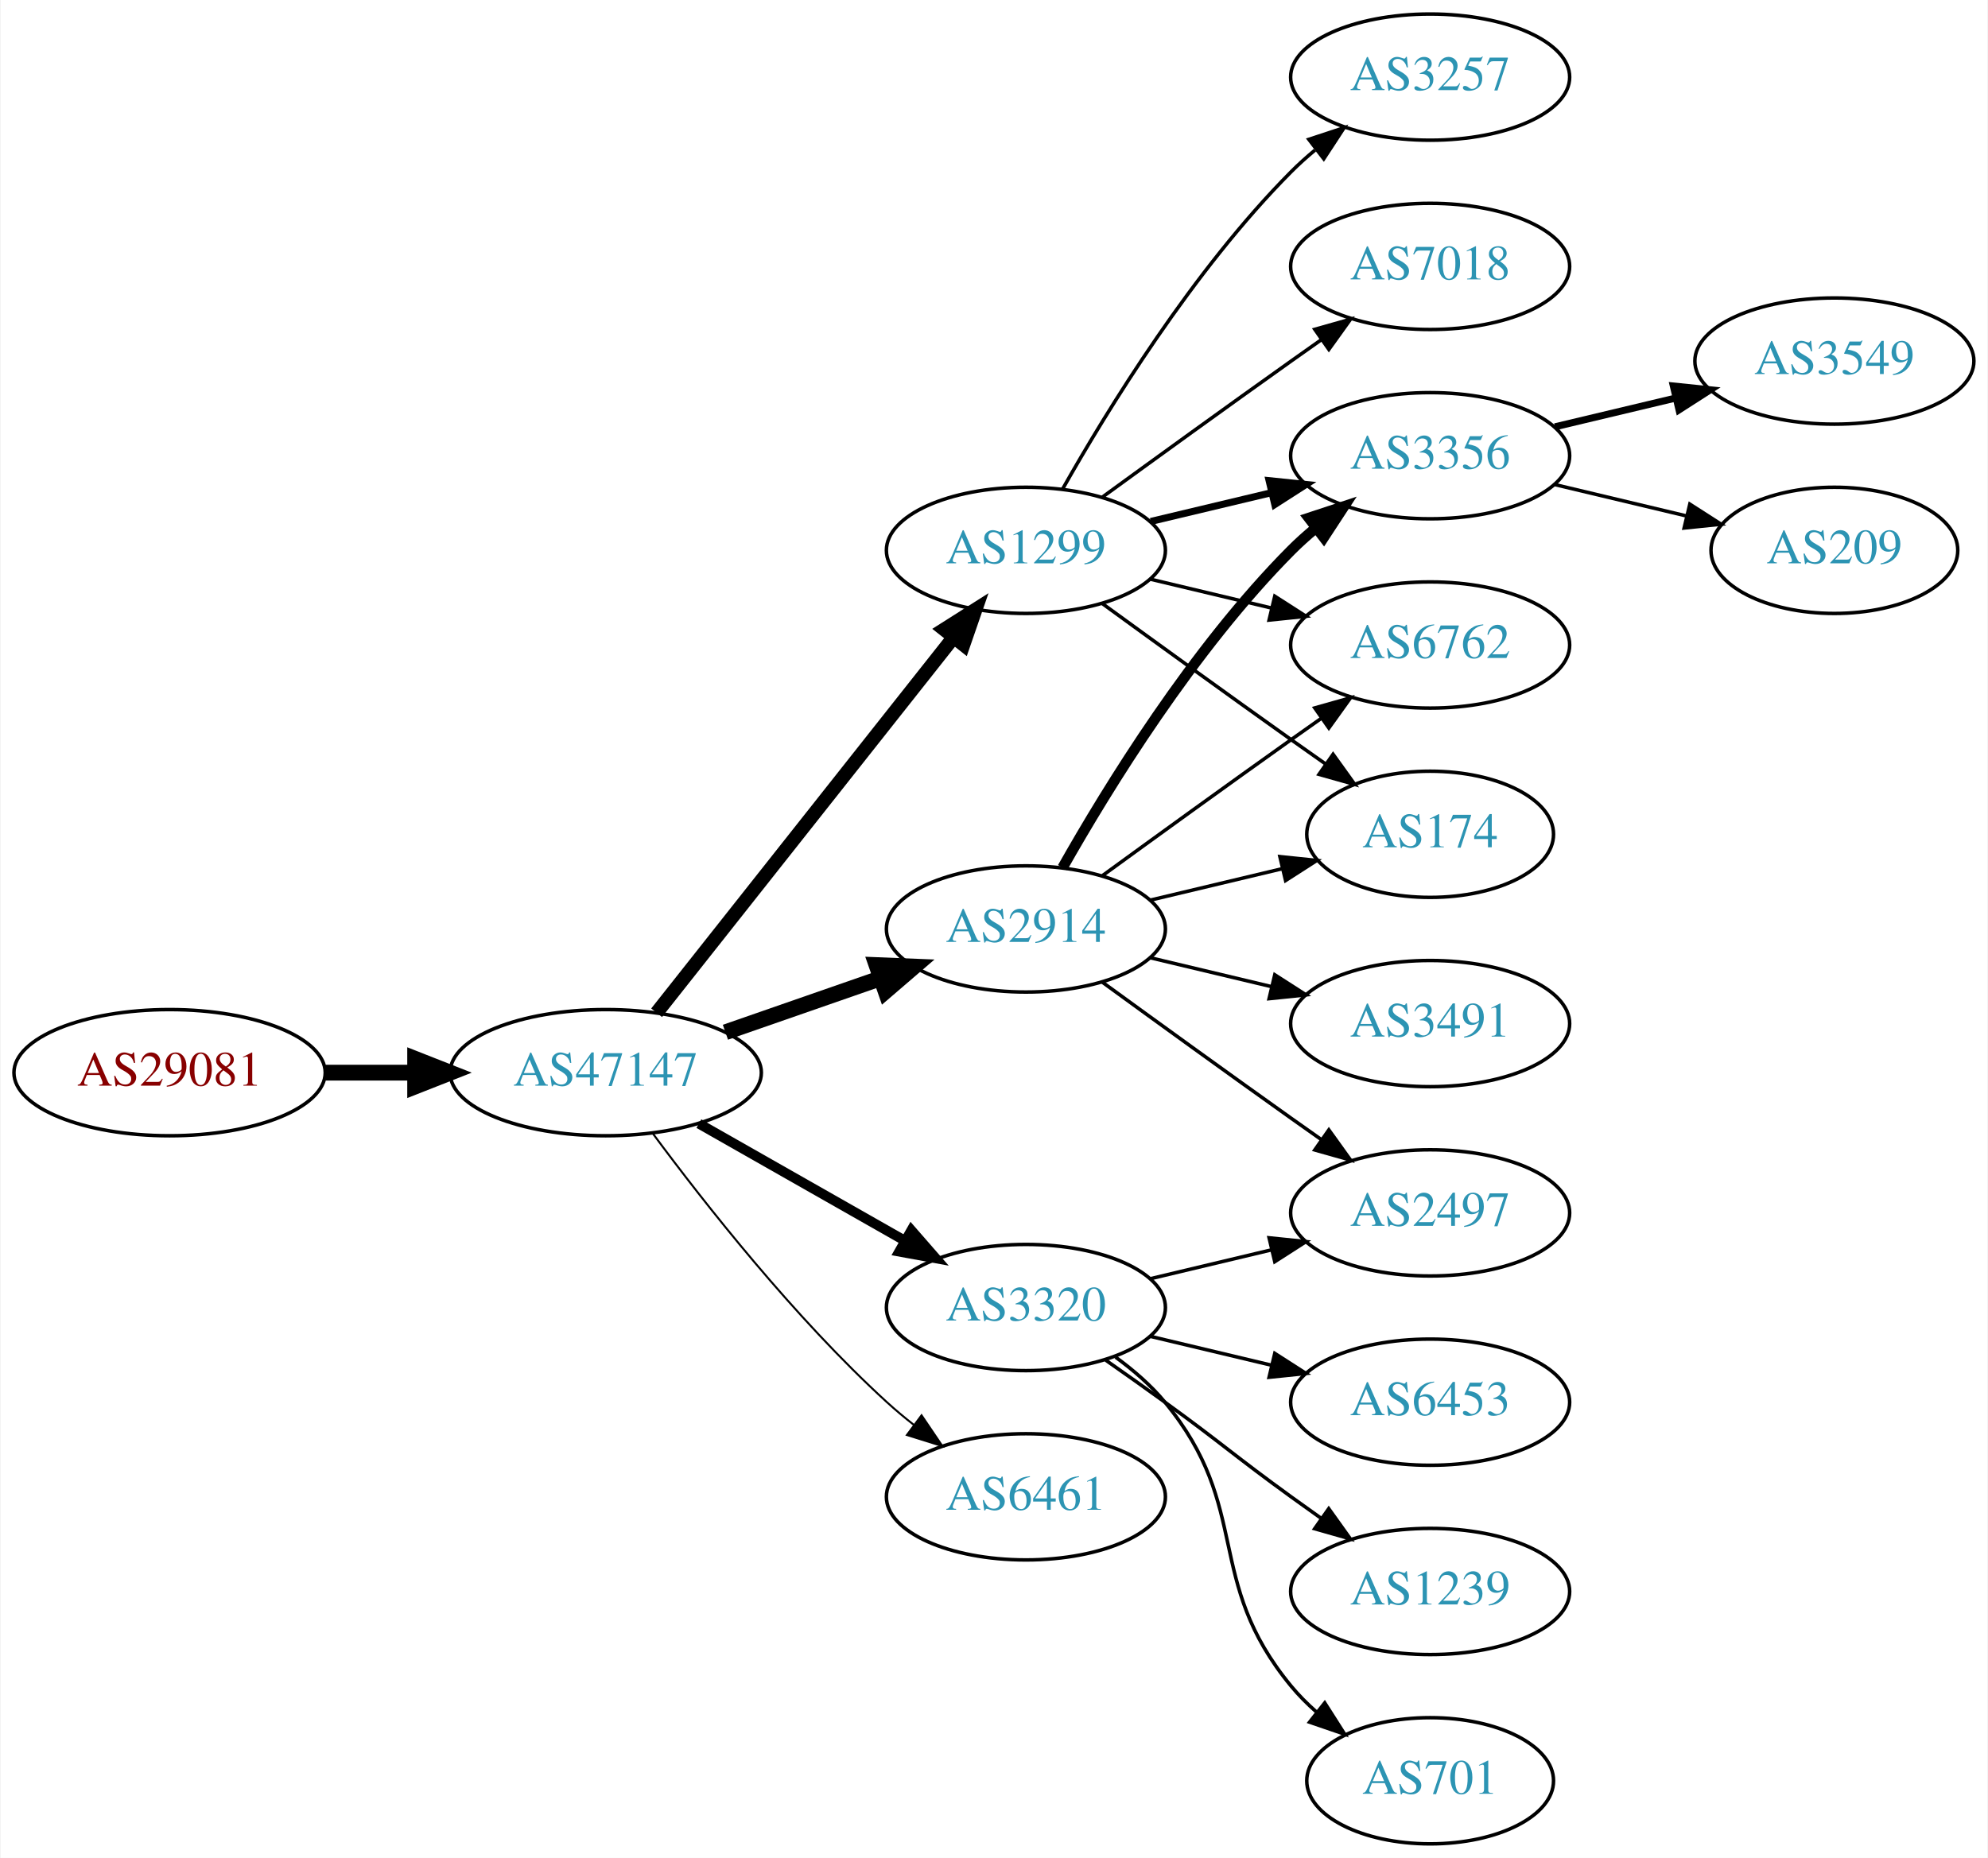
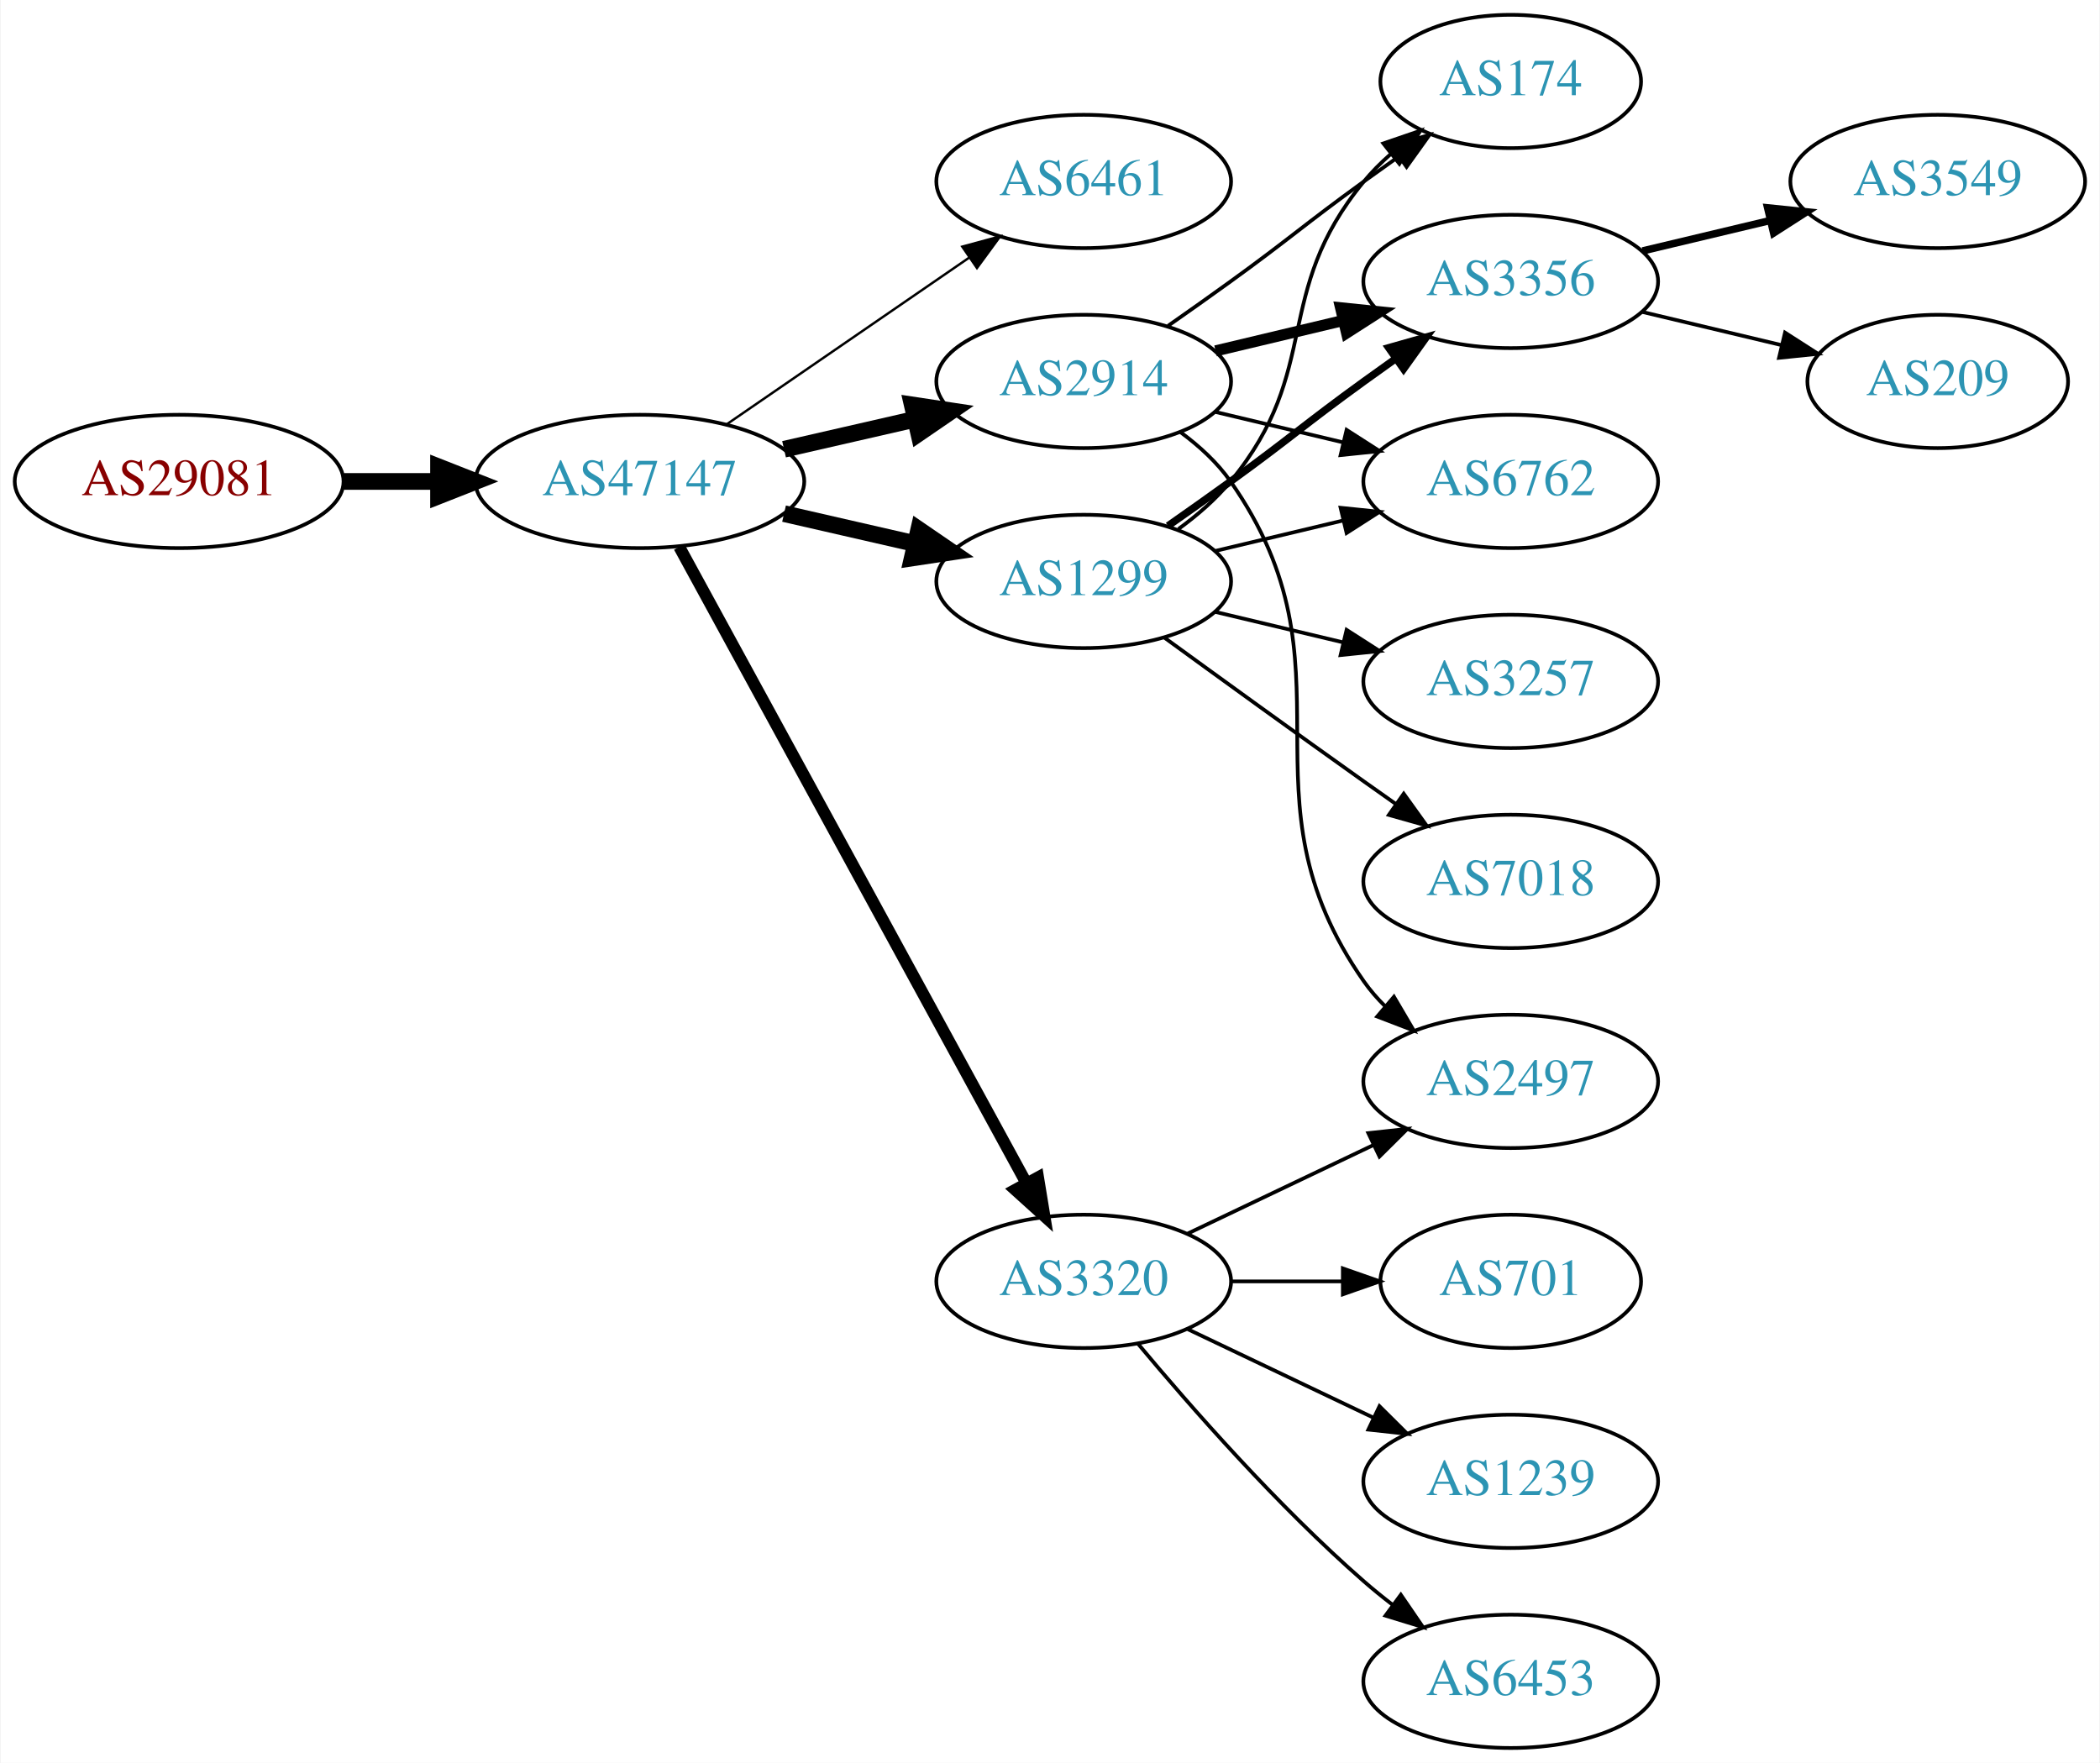
- <svg xmlns="http://www.w3.org/2000/svg" xmlns:xlink="http://www.w3.org/1999/xlink" width="567pt" height="530pt" viewBox="0.00 0.00 566.66 530.00">
-   <g id="graph0" class="graph" transform="scale(1 1) rotate(0) translate(4 526)">
-     <polygon fill="white" stroke="none" points="-4,4 -4,-526 562.663,-526 562.663,4 -4,4" />
+ <svg xmlns="http://www.w3.org/2000/svg" xmlns:xlink="http://www.w3.org/1999/xlink" width="567pt" height="476pt" viewBox="0.00 0.00 566.66 476.00">
+   <g id="graph0" class="graph" transform="scale(1 1) rotate(0) translate(4 472)">
+     <polygon fill="white" stroke="none" points="-4,4 -4,-472 562.663,-472 562.663,4 -4,4" />
    <g id="node1" class="node">
      <g id="a_node1">
        <a xlink:href="/asn/29081" xlink:title="AS29081 ~ WVNET-AT-AS [AT]">
-           <ellipse fill="#ffffff" stroke="black" cx="44.196" cy="-220" rx="44.393" ry="18" />
-           <text text-anchor="middle" x="44.196" y="-216.3" font-family="Times,serif" font-size="14.00" fill="#880000">AS29081</text>
+           <ellipse fill="#ffffff" stroke="black" cx="44.196" cy="-342" rx="44.393" ry="18" />
+           <text text-anchor="middle" x="44.196" y="-338.3" font-family="Times,serif" font-size="14.00" fill="#880000">AS29081</text>
        </a>
      </g>
    </g>
    <g id="node2" class="node">
      <g id="a_node2">
        <a xlink:href="/asn/47147" xlink:title="AS47147 ~ ANEXIA Internetdienstleistungs GmbH [AT]">
-           <ellipse fill="#ffffff" stroke="black" cx="168.588" cy="-220" rx="44.393" ry="18" />
-           <text text-anchor="middle" x="168.588" y="-216.3" font-family="Times,serif" font-size="14.00" fill="#2c94b3">AS47147</text>
+           <ellipse fill="#ffffff" stroke="black" cx="168.588" cy="-342" rx="44.393" ry="18" />
+           <text text-anchor="middle" x="168.588" y="-338.3" font-family="Times,serif" font-size="14.00" fill="#2c94b3">AS47147</text>
        </a>
      </g>
    </g>
    <g id="edge1" class="edge">
-       <path fill="none" stroke="black" stroke-width="4.5" d="M88.692,-220C96.898,-220 105.569,-220 114.041,-220" />
-       <polygon fill="black" stroke="black" stroke-width="4.5" points="114.233,-223.938 124.233,-220 114.233,-216.063 114.233,-223.938" />
+       <path fill="none" stroke="black" stroke-width="4.5" d="M88.692,-342C96.898,-342 105.569,-342 114.041,-342" />
+       <polygon fill="black" stroke="black" stroke-width="4.5" points="114.233,-345.938 124.233,-342 114.233,-338.063 114.233,-345.938" />
    </g>
    <g id="node3" class="node">
      <g id="a_node3">
-         <a xlink:href="/asn/2914" xlink:title="AS2914 ~ NTT America, Inc. [US]">
-           <ellipse fill="#ffffff" stroke="black" cx="288.431" cy="-261" rx="39.794" ry="18" />
-           <text text-anchor="middle" x="288.431" y="-257.3" font-family="Times,serif" font-size="14.00" fill="#2c94b3">AS2914</text>
+         <a xlink:href="/asn/6461" xlink:title="AS6461 ~ Zayo Bandwidth [US]">
+           <ellipse fill="#ffffff" stroke="black" cx="288.431" cy="-423" rx="39.794" ry="18" />
+           <text text-anchor="middle" x="288.431" y="-419.3" font-family="Times,serif" font-size="14.00" fill="#2c94b3">AS6461</text>
        </a>
      </g>
    </g>
    <g id="edge2" class="edge">
-       <path fill="none" stroke="black" stroke-width="4.5" d="M202.728,-231.53C216.445,-236.302 232.484,-241.883 246.894,-246.896" />
-       <polygon fill="black" stroke="black" stroke-width="4.5" points="245.822,-250.692 256.56,-250.26 248.41,-243.255 245.822,-250.692" />
+       <path fill="none" stroke="black" stroke-width="0.643" d="M192.031,-357.426C210.612,-370.198 237.173,-388.455 257.553,-402.463" />
+       <polygon fill="black" stroke="black" stroke-width="0.643" points="255.643,-405.398 265.867,-408.178 259.609,-399.629 255.643,-405.398" />
    </g>
    <g id="node4" class="node">
      <g id="a_node4">
-         <a xlink:href="/asn/1299" xlink:title="AS1299 ~ Telia Carrier [EU]">
+         <a xlink:href="/asn/2914" xlink:title="AS2914 ~ NTT America, Inc. [US]">
          <ellipse fill="#ffffff" stroke="black" cx="288.431" cy="-369" rx="39.794" ry="18" />
-           <text text-anchor="middle" x="288.431" y="-365.3" font-family="Times,serif" font-size="14.00" fill="#2c94b3">AS1299</text>
+           <text text-anchor="middle" x="288.431" y="-365.3" font-family="Times,serif" font-size="14.00" fill="#2c94b3">AS2914</text>
        </a>
      </g>
    </g>
    <g id="edge3" class="edge">
-       <path fill="none" stroke="black" stroke-width="3.938" d="M183.106,-237.092C203.884,-263.364 243.775,-313.802 267.757,-344.125" />
-       <polygon fill="black" stroke="black" stroke-width="3.938" points="265.122,-346.435 274.07,-352.107 270.612,-342.093 265.122,-346.435" />
+       <path fill="none" stroke="black" stroke-width="4.5" d="M207.523,-350.692C218.764,-353.267 231.176,-356.111 242.799,-358.774" />
+       <polygon fill="black" stroke="black" stroke-width="4.5" points="242.134,-362.661 252.761,-361.057 243.893,-354.985 242.134,-362.661" />
    </g>
    <g id="node5" class="node">
      <g id="a_node5">
-         <a xlink:href="/asn/3320" xlink:title="AS3320 ~ DTAG [DE]">
-           <ellipse fill="#ffffff" stroke="black" cx="288.431" cy="-153" rx="39.794" ry="18" />
-           <text text-anchor="middle" x="288.431" y="-149.3" font-family="Times,serif" font-size="14.00" fill="#2c94b3">AS3320</text>
+         <a xlink:href="/asn/1299" xlink:title="AS1299 ~ Telia Carrier [EU]">
+           <ellipse fill="#ffffff" stroke="black" cx="288.431" cy="-315" rx="39.794" ry="18" />
+           <text text-anchor="middle" x="288.431" y="-311.3" font-family="Times,serif" font-size="14.00" fill="#2c94b3">AS1299</text>
        </a>
      </g>
    </g>
    <g id="edge4" class="edge">
-       <path fill="none" stroke="black" stroke-width="2.812" d="M195.158,-205.462C212.378,-195.672 235.263,-182.66 253.934,-172.045" />
-       <polygon fill="black" stroke="black" stroke-width="2.812" points="255.755,-175.036 262.718,-167.05 252.295,-168.95 255.755,-175.036" />
+       <path fill="none" stroke="black" stroke-width="4.5" d="M207.523,-333.308C218.764,-330.733 231.176,-327.889 242.799,-325.226" />
+       <polygon fill="black" stroke="black" stroke-width="4.5" points="243.893,-329.015 252.761,-322.943 242.134,-321.339 243.893,-329.015" />
    </g>
    <g id="node6" class="node">
      <g id="a_node6">
-         <a xlink:href="/asn/6461" xlink:title="AS6461 ~ Zayo Bandwidth [US]">
-           <ellipse fill="#ffffff" stroke="black" cx="288.431" cy="-99" rx="39.794" ry="18" />
-           <text text-anchor="middle" x="288.431" y="-95.3" font-family="Times,serif" font-size="14.00" fill="#2c94b3">AS6461</text>
+         <a xlink:href="/asn/3320" xlink:title="AS3320 ~ DTAG [DE]">
+           <ellipse fill="#ffffff" stroke="black" cx="288.431" cy="-126" rx="39.794" ry="18" />
+           <text text-anchor="middle" x="288.431" y="-122.3" font-family="Times,serif" font-size="14.00" fill="#2c94b3">AS3320</text>
        </a>
      </g>
    </g>
    <g id="edge5" class="edge">
-       <path fill="none" stroke="black" stroke-width="0.562" d="M182.109,-202.531C196.788,-182.714 222.473,-150.036 248.784,-126 251.201,-123.792 253.807,-121.615 256.482,-119.512" />
-       <polygon fill="black" stroke="black" stroke-width="0.562" points="258.665,-122.251 264.603,-113.476 254.489,-116.633 258.665,-122.251" />
+       <path fill="none" stroke="black" stroke-width="3.214" d="M179.232,-324.324C199.913,-286.416 248.626,-197.127 273.005,-152.441" />
+       <polygon fill="black" stroke="black" stroke-width="3.214" points="276.102,-154.072 277.819,-143.617 269.957,-150.72 276.102,-154.072" />
    </g>
    <g id="node7" class="node">
      <g id="a_node7">
+         <a xlink:href="/asn/174" xlink:title="AS174 ~ Cogent Communications [US]">
+           <ellipse fill="#ffffff" stroke="black" cx="403.724" cy="-450" rx="35.194" ry="18" />
+           <text text-anchor="middle" x="403.724" y="-446.3" font-family="Times,serif" font-size="14.00" fill="#2c94b3">AS174</text>
+         </a>
+       </g>
+     </g>
+     <g id="edge6" class="edge">
+       <path fill="none" stroke="black" d="M311.188,-384.009C316.722,-387.879 322.641,-392.064 328.077,-396 344.277,-407.729 347.877,-411.271 364.077,-423 367.106,-425.193 370.285,-427.463 373.463,-429.713" />
+       <polygon fill="black" stroke="black" points="371.58,-432.667 381.774,-435.555 375.606,-426.941 371.58,-432.667" />
+     </g>
+     <g id="node8" class="node">
+       <g id="a_node8">
        <a xlink:href="/asn/3356" xlink:title="AS3356 ~ Level 3 Parent, LLC [US]">
          <ellipse fill="#ffffff" stroke="black" cx="403.724" cy="-396" rx="39.794" ry="18" />
          <text text-anchor="middle" x="403.724" y="-392.3" font-family="Times,serif" font-size="14.00" fill="#2c94b3">AS3356</text>
        </a>
      </g>
    </g>
-     <g id="edge6" class="edge">
-       <path fill="none" stroke="black" stroke-width="3" d="M298.891,-278.49C311.672,-301.096 336.105,-340.886 364.077,-369 366.188,-371.121 368.484,-373.188 370.87,-375.171" />
-       <polygon fill="black" stroke="black" stroke-width="3" points="369.122,-378.242 379.185,-381.556 373.385,-372.69 369.122,-378.242" />
-     </g>
-     <g id="node8" class="node">
-       <g id="a_node8">
-         <a xlink:href="/asn/6762" xlink:title="AS6762 ~ TELECOM ITALIA SPARKLE S.p.A. [IT]">
-           <ellipse fill="#ffffff" stroke="black" cx="403.724" cy="-342" rx="39.794" ry="18" />
-           <text text-anchor="middle" x="403.724" y="-338.3" font-family="Times,serif" font-size="14.00" fill="#2c94b3">AS6762</text>
-         </a>
-       </g>
-     </g>
    <g id="edge7" class="edge">
-       <path fill="none" stroke="black" d="M310.279,-276.222C325.213,-287.091 345.827,-302.025 364.077,-315 366.898,-317.005 369.841,-319.085 372.789,-321.159" />
-       <polygon fill="black" stroke="black" points="370.816,-324.05 381.013,-326.926 374.835,-318.319 370.816,-324.05" />
+       <path fill="none" stroke="black" stroke-width="3" d="M324.038,-377.248C334.909,-379.838 347.064,-382.735 358.506,-385.462" />
+       <polygon fill="black" stroke="black" stroke-width="3" points="357.789,-388.889 368.328,-387.803 359.412,-382.08 357.789,-388.889" />
    </g>
    <g id="node9" class="node">
      <g id="a_node9">
        <a xlink:href="/asn/2497" xlink:title="AS2497 ~ Internet Initiative Japan Inc. [JP]">
          <ellipse fill="#ffffff" stroke="black" cx="403.724" cy="-180" rx="39.794" ry="18" />
          <text text-anchor="middle" x="403.724" y="-176.3" font-family="Times,serif" font-size="14.00" fill="#2c94b3">AS2497</text>
        </a>
      </g>
    </g>
    <g id="edge8" class="edge">
-       <path fill="none" stroke="black" d="M310.279,-245.778C325.213,-234.909 345.827,-219.975 364.077,-207 366.898,-204.995 369.841,-202.915 372.789,-200.841" />
-       <polygon fill="black" stroke="black" points="374.835,-203.681 381.013,-195.074 370.816,-197.95 374.835,-203.681" />
+       <path fill="none" stroke="black" d="M314.59,-355.284C319.654,-351.545 324.51,-347.096 328.077,-342 363.691,-291.131 328.464,-257.869 364.077,-207 365.75,-204.611 367.705,-202.365 369.832,-200.267" />
+       <polygon fill="black" stroke="black" points="372.196,-202.851 377.564,-193.716 367.672,-197.51 372.196,-202.851" />
    </g>
    <g id="node10" class="node">
      <g id="a_node10">
-         <a xlink:href="/asn/3491" xlink:title="AS3491 ~ PCCW Global, Inc. [US]">
-           <ellipse fill="#ffffff" stroke="black" cx="403.724" cy="-234" rx="39.794" ry="18" />
-           <text text-anchor="middle" x="403.724" y="-230.3" font-family="Times,serif" font-size="14.00" fill="#2c94b3">AS3491</text>
+         <a xlink:href="/asn/6762" xlink:title="AS6762 ~ TELECOM ITALIA SPARKLE S.p.A. [IT]">
+           <ellipse fill="#ffffff" stroke="black" cx="403.724" cy="-342" rx="39.794" ry="18" />
+           <text text-anchor="middle" x="403.724" y="-338.3" font-family="Times,serif" font-size="14.00" fill="#2c94b3">AS6762</text>
        </a>
      </g>
    </g>
    <g id="edge9" class="edge">
-       <path fill="none" stroke="black" d="M324.038,-252.752C334.909,-250.162 347.064,-247.265 358.506,-244.538" />
-       <polygon fill="black" stroke="black" points="359.412,-247.92 368.328,-242.197 357.789,-241.111 359.412,-247.92" />
+       <path fill="none" stroke="black" d="M324.038,-360.752C334.909,-358.162 347.064,-355.265 358.506,-352.538" />
+       <polygon fill="black" stroke="black" points="359.412,-355.92 368.328,-350.197 357.789,-349.111 359.412,-355.92" />
+     </g>
+     <g id="edge12" class="edge">
+       <path fill="none" stroke="black" d="M314.012,-329.156C319.106,-332.872 324.12,-337.201 328.077,-342 353.142,-372.394 339.013,-392.606 364.077,-423 366.212,-425.589 368.655,-428.041 371.251,-430.334" />
+       <polygon fill="black" stroke="black" points="369.329,-433.275 379.35,-436.712 373.66,-427.775 369.329,-433.275" />
+     </g>
+     <g id="edge13" class="edge">
+       <path fill="none" stroke="black" stroke-width="2" d="M311.188,-330.009C316.722,-333.879 322.641,-338.064 328.077,-342 344.277,-353.729 347.877,-357.271 364.077,-369 366.88,-371.029 369.812,-373.125 372.752,-375.21" />
+       <polygon fill="black" stroke="black" stroke-width="2" points="370.775,-378.097 380.967,-380.991 374.803,-372.373 370.775,-378.097" />
+     </g>
+     <g id="edge11" class="edge">
+       <path fill="none" stroke="black" d="M324.038,-323.248C334.909,-325.838 347.064,-328.735 358.506,-331.462" />
+       <polygon fill="black" stroke="black" points="357.789,-334.889 368.328,-333.803 359.412,-328.08 357.789,-334.889" />
    </g>
    <g id="node11" class="node">
      <g id="a_node11">
-         <a xlink:href="/asn/174" xlink:title="AS174 ~ Cogent Communications [US]">
-           <ellipse fill="#ffffff" stroke="black" cx="403.724" cy="-288" rx="35.194" ry="18" />
-           <text text-anchor="middle" x="403.724" y="-284.3" font-family="Times,serif" font-size="14.00" fill="#2c94b3">AS174</text>
+         <a xlink:href="/asn/3257" xlink:title="AS3257 ~ GTT [DE]">
+           <ellipse fill="#ffffff" stroke="black" cx="403.724" cy="-288" rx="39.794" ry="18" />
+           <text text-anchor="middle" x="403.724" y="-284.3" font-family="Times,serif" font-size="14.00" fill="#2c94b3">AS3257</text>
        </a>
      </g>
    </g>
    <g id="edge10" class="edge">
-       <path fill="none" stroke="black" d="M324.038,-269.248C335.833,-272.058 349.137,-275.229 361.405,-278.153" />
-       <polygon fill="black" stroke="black" points="360.871,-281.624 371.41,-280.537 362.494,-274.814 360.871,-281.624" />
-     </g>
-     <g id="edge11" class="edge">
-       <path fill="none" stroke="black" stroke-width="2" d="M324.038,-377.248C334.909,-379.838 347.064,-382.735 358.506,-385.462" />
-       <polygon fill="black" stroke="black" stroke-width="2" points="357.789,-388.889 368.328,-387.803 359.412,-382.08 357.789,-388.889" />
-     </g>
-     <g id="edge15" class="edge">
-       <path fill="none" stroke="black" d="M324.038,-360.752C334.909,-358.162 347.064,-355.265 358.506,-352.538" />
-       <polygon fill="black" stroke="black" points="359.412,-355.92 368.328,-350.197 357.789,-349.111 359.412,-355.92" />
-     </g>
-     <g id="edge13" class="edge">
-       <path fill="none" stroke="black" d="M310.279,-353.778C325.213,-342.909 345.827,-327.975 364.077,-315 367.288,-312.718 370.657,-310.339 374.011,-307.982" />
-       <polygon fill="black" stroke="black" points="376.039,-310.834 382.222,-302.23 372.023,-305.101 376.039,-310.834" />
+       <path fill="none" stroke="black" d="M324.038,-306.752C334.909,-304.162 347.064,-301.265 358.506,-298.538" />
+       <polygon fill="black" stroke="black" points="359.412,-301.92 368.328,-296.197 357.789,-295.111 359.412,-301.92" />
    </g>
    <g id="node12" class="node">
      <g id="a_node12">
-         <a xlink:href="/asn/3257" xlink:title="AS3257 ~ GTT [DE]">
-           <ellipse fill="#ffffff" stroke="black" cx="403.724" cy="-504" rx="39.794" ry="18" />
-           <text text-anchor="middle" x="403.724" y="-500.3" font-family="Times,serif" font-size="14.00" fill="#2c94b3">AS3257</text>
-         </a>
-       </g>
-     </g>
-     <g id="edge12" class="edge">
-       <path fill="none" stroke="black" d="M298.891,-386.49C311.672,-409.096 336.105,-448.886 364.077,-477 366.188,-479.121 368.484,-481.188 370.87,-483.171" />
-       <polygon fill="black" stroke="black" points="369.122,-486.242 379.185,-489.556 373.385,-480.69 369.122,-486.242" />
+         <a xlink:href="/asn/7018" xlink:title="AS7018 ~ AT&amp;T Services, Inc. [US]">
+           <ellipse fill="#ffffff" stroke="black" cx="403.724" cy="-234" rx="39.794" ry="18" />
+           <text text-anchor="middle" x="403.724" y="-230.3" font-family="Times,serif" font-size="14.00" fill="#2c94b3">AS7018</text>
+         </a>
+       </g>
+     </g>
+     <g id="edge14" class="edge">
+       <path fill="none" stroke="black" d="M310.279,-299.778C325.213,-288.909 345.827,-273.975 364.077,-261 366.898,-258.995 369.841,-256.915 372.789,-254.841" />
+       <polygon fill="black" stroke="black" points="374.835,-257.681 381.013,-249.074 370.816,-251.95 374.835,-257.681" />
+     </g>
+     <g id="edge17" class="edge">
+       <path fill="none" stroke="black" d="M316.567,-138.934C331.561,-146.081 350.382,-155.052 366.605,-162.785" />
+       <polygon fill="black" stroke="black" points="365.276,-166.028 375.809,-167.171 368.288,-159.709 365.276,-166.028" />
    </g>
    <g id="node13" class="node">
      <g id="a_node13">
-         <a xlink:href="/asn/7018" xlink:title="AS7018 ~ AT&amp;T Services, Inc. [US]">
-           <ellipse fill="#ffffff" stroke="black" cx="403.724" cy="-450" rx="39.794" ry="18" />
-           <text text-anchor="middle" x="403.724" y="-446.3" font-family="Times,serif" font-size="14.00" fill="#2c94b3">AS7018</text>
-         </a>
-       </g>
-     </g>
-     <g id="edge14" class="edge">
-       <path fill="none" stroke="black" d="M310.279,-384.222C325.213,-395.091 345.827,-410.025 364.077,-423 366.898,-425.005 369.841,-427.085 372.789,-429.159" />
-       <polygon fill="black" stroke="black" points="370.816,-432.05 381.013,-434.926 374.835,-426.319 370.816,-432.05" />
-     </g>
-     <g id="edge19" class="edge">
-       <path fill="none" stroke="black" d="M324.038,-161.248C334.909,-163.838 347.064,-166.735 358.506,-169.462" />
-       <polygon fill="black" stroke="black" points="357.789,-172.889 368.328,-171.803 359.412,-166.08 357.789,-172.889" />
+         <a xlink:href="/asn/701" xlink:title="AS701 ~ UUNET [US]">
+           <ellipse fill="#ffffff" stroke="black" cx="403.724" cy="-126" rx="35.194" ry="18" />
+           <text text-anchor="middle" x="403.724" y="-122.3" font-family="Times,serif" font-size="14.00" fill="#2c94b3">AS701</text>
+         </a>
+       </g>
+     </g>
+     <g id="edge15" class="edge">
+       <path fill="none" stroke="black" d="M328.103,-126C337.808,-126 348.299,-126 358.262,-126" />
+       <polygon fill="black" stroke="black" points="358.398,-129.5 368.398,-126 358.398,-122.5 358.398,-129.5" />
    </g>
    <g id="node14" class="node">
      <g id="a_node14">
-         <a xlink:href="/asn/6453" xlink:title="AS6453 ~ TATA COMMUNICATIONS (AMERICA) INC [US]">
-           <ellipse fill="#ffffff" stroke="black" cx="403.724" cy="-126" rx="39.794" ry="18" />
-           <text text-anchor="middle" x="403.724" y="-122.3" font-family="Times,serif" font-size="14.00" fill="#2c94b3">AS6453</text>
-         </a>
-       </g>
-     </g>
-     <g id="edge16" class="edge">
-       <path fill="none" stroke="black" d="M324.038,-144.752C334.909,-142.162 347.064,-139.265 358.506,-136.538" />
-       <polygon fill="black" stroke="black" points="359.412,-139.92 368.328,-134.197 357.789,-133.111 359.412,-139.92" />
-     </g>
-     <g id="node15" class="node">
-       <g id="a_node15">
        <a xlink:href="/asn/1239" xlink:title="AS1239 ~ Sprint [US]">
          <ellipse fill="#ffffff" stroke="black" cx="403.724" cy="-72" rx="39.794" ry="18" />
          <text text-anchor="middle" x="403.724" y="-68.3" font-family="Times,serif" font-size="14.00" fill="#2c94b3">AS1239</text>
        </a>
      </g>
    </g>
-     <g id="edge17" class="edge">
-       <path fill="none" stroke="black" d="M311.188,-137.991C316.722,-134.121 322.641,-129.936 328.077,-126 344.277,-114.271 347.877,-110.729 364.077,-99 366.88,-96.971 369.812,-94.875 372.752,-92.79" />
-       <polygon fill="black" stroke="black" points="374.803,-95.627 380.967,-87.009 370.775,-89.903 374.803,-95.627" />
+     <g id="edge16" class="edge">
+       <path fill="none" stroke="black" d="M316.567,-113.066C331.561,-105.919 350.382,-96.948 366.605,-89.215" />
+       <polygon fill="black" stroke="black" points="368.288,-92.291 375.809,-84.829 365.276,-85.972 368.288,-92.291" />
+     </g>
+     <g id="node15" class="node">
+       <g id="a_node15">
+         <a xlink:href="/asn/6453" xlink:title="AS6453 ~ TATA COMMUNICATIONS (AMERICA) INC [US]">
+           <ellipse fill="#ffffff" stroke="black" cx="403.724" cy="-18" rx="39.794" ry="18" />
+           <text text-anchor="middle" x="403.724" y="-14.3" font-family="Times,serif" font-size="14.00" fill="#2c94b3">AS6453</text>
+         </a>
+       </g>
+     </g>
+     <g id="edge18" class="edge">
+       <path fill="none" stroke="black" d="M303.061,-109.183C317.343,-92.071 340.89,-65.255 364.077,-45 366.543,-42.846 369.182,-40.706 371.879,-38.628" />
+       <polygon fill="black" stroke="black" points="374.052,-41.375 380.033,-32.63 369.904,-35.736 374.052,-41.375" />
    </g>
    <g id="node16" class="node">
      <g id="a_node16">
-         <a xlink:href="/asn/701" xlink:title="AS701 ~ UUNET [US]">
-           <ellipse fill="#ffffff" stroke="black" cx="403.724" cy="-18" rx="35.194" ry="18" />
-           <text text-anchor="middle" x="403.724" y="-14.3" font-family="Times,serif" font-size="14.00" fill="#2c94b3">AS701</text>
-         </a>
-       </g>
-     </g>
-     <g id="edge18" class="edge">
-       <path fill="none" stroke="black" d="M314.012,-138.844C319.106,-135.128 324.12,-130.799 328.077,-126 353.142,-95.606 339.013,-75.394 364.077,-45 366.212,-42.411 368.655,-39.959 371.251,-37.666" />
-       <polygon fill="black" stroke="black" points="373.66,-40.224 379.35,-31.288 369.329,-34.725 373.66,-40.224" />
-     </g>
-     <g id="node17" class="node">
-       <g id="a_node17">
        <a xlink:href="/asn/3549" xlink:title="AS3549 ~ Level 3 Parent, LLC [US]">
          <ellipse fill="#ffffff" stroke="black" cx="519.017" cy="-423" rx="39.794" ry="18" />
          <text text-anchor="middle" x="519.017" y="-419.3" font-family="Times,serif" font-size="14.00" fill="#2c94b3">AS3549</text>
        </a>
      </g>
    </g>
-     <g id="edge20" class="edge">
+     <g id="edge19" class="edge">
      <path fill="none" stroke="black" stroke-width="2" d="M439.331,-404.248C450.202,-406.838 462.357,-409.735 473.799,-412.462" />
      <polygon fill="black" stroke="black" stroke-width="2" points="473.082,-415.889 483.621,-414.803 474.705,-409.08 473.082,-415.889" />
    </g>
-     <g id="node18" class="node">
-       <g id="a_node18">
+     <g id="node17" class="node">
+       <g id="a_node17">
        <a xlink:href="/asn/209" xlink:title="AS209 ~ CenturyLink Communications, LLC [US]">
          <ellipse fill="#ffffff" stroke="black" cx="519.017" cy="-369" rx="35.194" ry="18" />
          <text text-anchor="middle" x="519.017" y="-365.3" font-family="Times,serif" font-size="14.00" fill="#2c94b3">AS209</text>
        </a>
      </g>
    </g>
-     <g id="edge21" class="edge">
+     <g id="edge20" class="edge">
      <path fill="none" stroke="black" d="M439.331,-387.752C451.125,-384.942 464.43,-381.771 476.698,-378.847" />
      <polygon fill="black" stroke="black" points="477.787,-382.186 486.703,-376.463 476.164,-375.376 477.787,-382.186" />
    </g>
  </g>
</svg>
